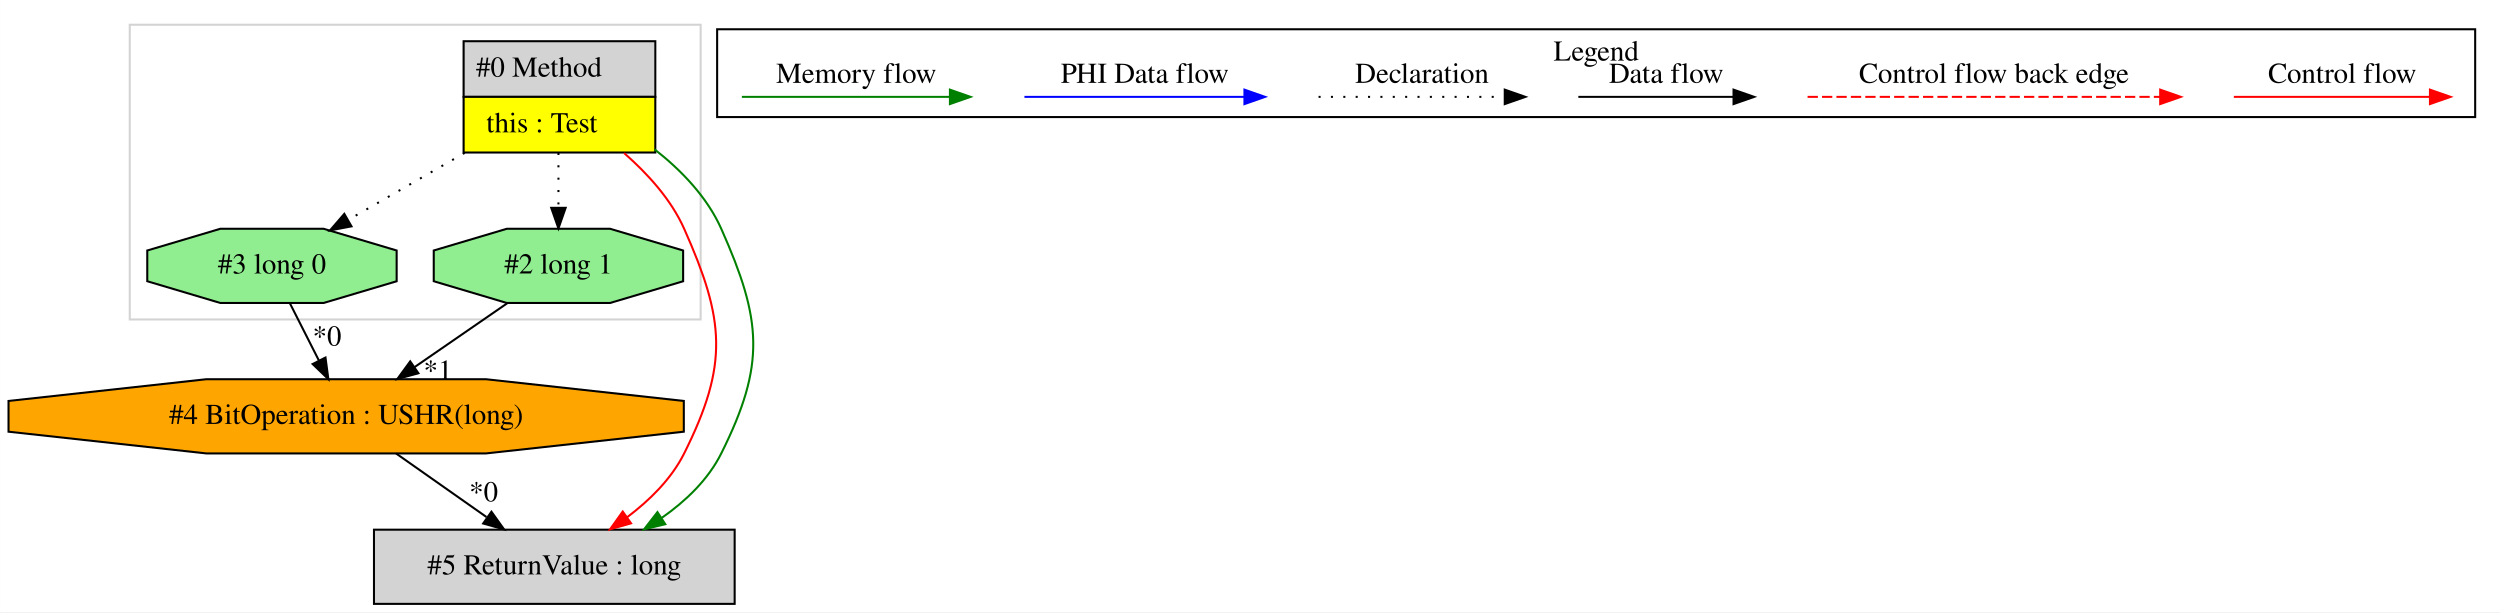
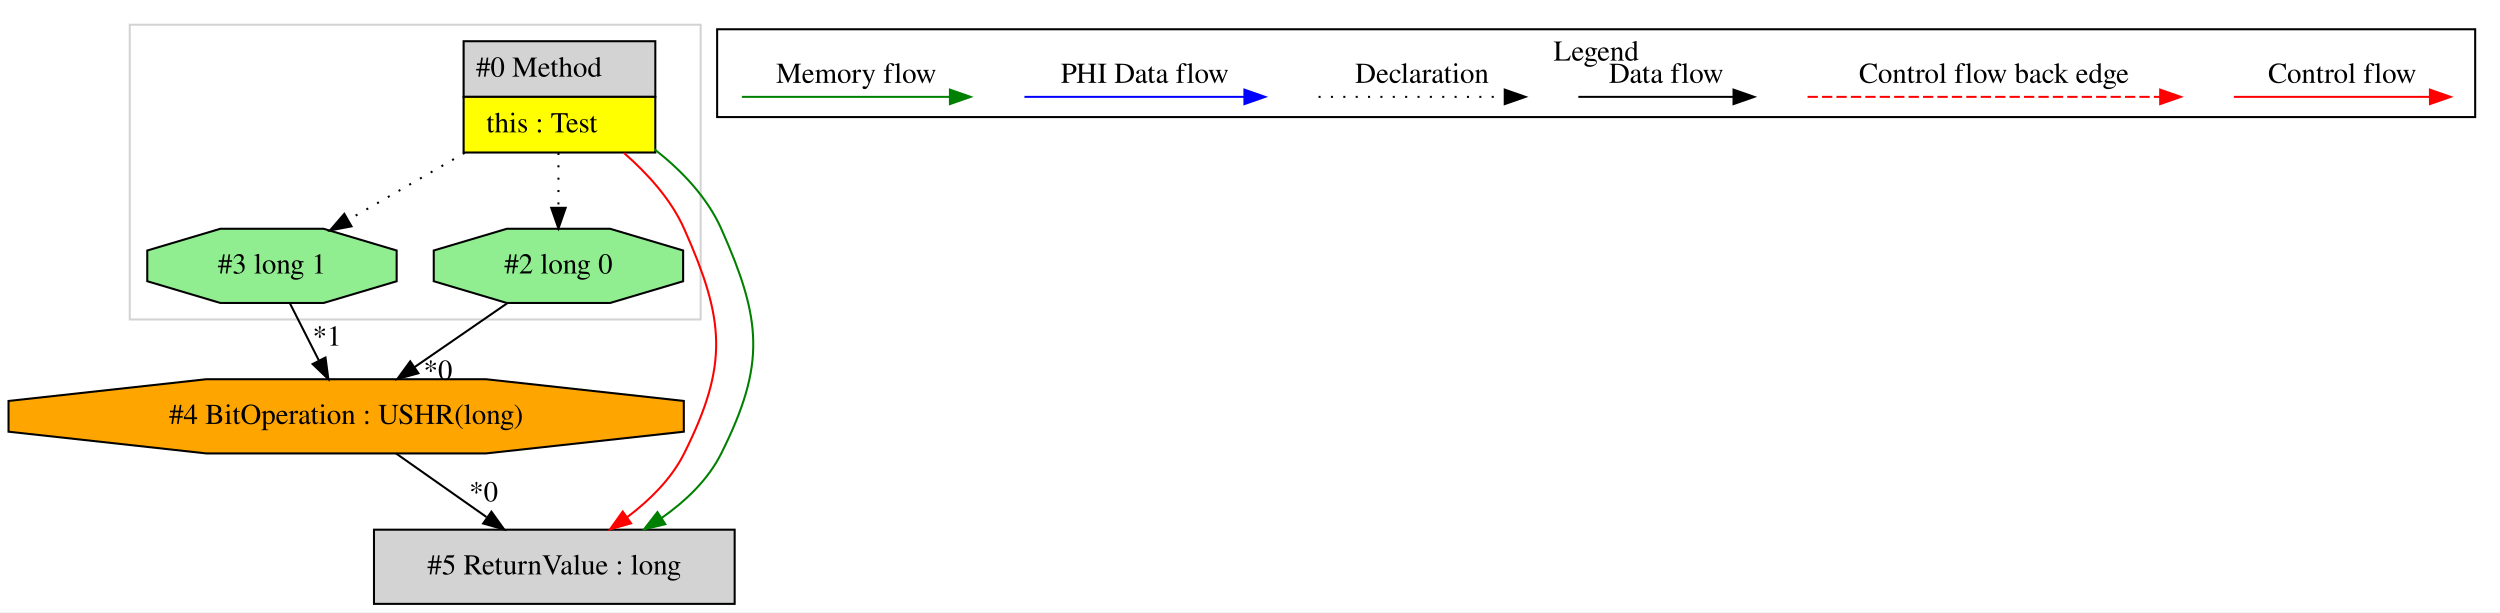
<svg xmlns="http://www.w3.org/2000/svg" width="1213pt" height="297pt" viewBox="0.00 0.00 1212.91 297.00">
  <g id="graph0" class="graph" transform="scale(1 1) rotate(0) translate(4 293)">
    <polygon fill="white" stroke="transparent" points="-4,4 -4,-293 1208.91,-293 1208.91,4 -4,4" />
    <g id="clust1" class="cluster">
      <polygon fill="none" stroke="lightgray" points="58.91,-138 58.91,-281 335.91,-281 335.91,-138 58.91,-138" />
    </g>
    <g id="clust2" class="cluster">
      <polygon fill="none" stroke="black" points="343.91,-236.2 343.91,-278.8 1196.91,-278.8 1196.91,-236.2 343.91,-236.2" />
      <text text-anchor="middle" x="770.41" y="-263.6" font-family="Times,serif" font-size="14.00">Legend</text>
    </g>
    <g id="node1" class="node">
      <polygon fill="lightgrey" stroke="transparent" points="313.41,-273 220.41,-273 220.41,-219 313.41,-219 313.41,-273" />
      <polygon fill="none" stroke="black" points="220.91,-246 220.91,-273 313.91,-273 313.91,-246 220.91,-246" />
      <text text-anchor="start" x="226.91" y="-255.8" font-family="Times,serif" font-size="14.00">#0 Method</text>
      <polygon fill="yellow" stroke="transparent" points="220.91,-219 220.91,-246 313.91,-246 313.91,-219 220.91,-219" />
      <polygon fill="none" stroke="black" points="220.91,-219 220.91,-246 313.91,-246 313.91,-219 220.91,-219" />
      <text text-anchor="start" x="231.91" y="-228.8" font-family="Times,serif" font-size="14.00">this : Test</text>
    </g>
    <g id="node2" class="node">
      <polygon fill="lightgreen" stroke="black" points="188.41,-156.54 188.41,-171.46 152.97,-182 102.85,-182 67.41,-171.46 67.41,-156.54 102.85,-146 152.97,-146 188.41,-156.54" />
-       <text text-anchor="middle" x="127.91" y="-160.3" font-family="Times,serif" font-size="14.00">#3 long 0</text>
+       <text text-anchor="middle" x="127.91" y="-160.3" font-family="Times,serif" font-size="14.00">#3 long 1</text>
    </g>
    <g id="edge1" class="edge">
      <path fill="none" stroke="black" stroke-dasharray="1,5" d="M221.4,-218.81C203.06,-208.25 182.18,-196.23 164.81,-186.24" />
      <polygon fill="black" stroke="black" points="166.5,-183.17 156.08,-181.21 163.01,-189.24 166.5,-183.17" />
    </g>
    <g id="node4" class="node">
      <polygon fill="lightgreen" stroke="black" points="327.41,-156.54 327.41,-171.46 291.97,-182 241.85,-182 206.41,-171.46 206.41,-156.54 241.85,-146 291.97,-146 327.41,-156.54" />
-       <text text-anchor="middle" x="266.91" y="-160.3" font-family="Times,serif" font-size="14.00">#2 long 1</text>
+       <text text-anchor="middle" x="266.91" y="-160.3" font-family="Times,serif" font-size="14.00">#2 long 0</text>
    </g>
    <g id="edge4" class="edge">
      <path fill="none" stroke="black" stroke-dasharray="1,5" d="M266.91,-218.81C266.91,-210.35 266.91,-200.95 266.91,-192.4" />
      <polygon fill="black" stroke="black" points="270.41,-192.17 266.91,-182.17 263.41,-192.17 270.41,-192.17" />
    </g>
    <g id="node5" class="node">
      <polygon fill="lightgrey" stroke="black" points="352.41,-36 177.41,-36 177.41,0 352.41,0 352.41,-36" />
      <text text-anchor="middle" x="264.91" y="-14.3" font-family="Times,serif" font-size="14.00">#5 ReturnValue : long</text>
    </g>
    <g id="edge6" class="edge">
      <path fill="none" stroke="red" d="M298.76,-218.74C310.09,-208.78 321.53,-196.34 327.91,-182 347.62,-137.75 349.58,-116.33 327.91,-73 321.68,-60.53 311.04,-50.19 300.21,-42.01" />
      <polygon fill="red" stroke="red" points="302.14,-39.09 291.95,-36.18 298.1,-44.81 302.14,-39.09" />
    </g>
    <g id="edge7" class="edge">
      <path fill="none" stroke="green" d="M313.5,-220.57C326.64,-210.33 339.13,-197.23 345.91,-182 365.62,-137.75 367.58,-116.33 345.91,-73 339.62,-60.4 328.83,-49.98 317.1,-41.77" />
      <polygon fill="green" stroke="green" points="318.75,-38.67 308.45,-36.18 314.95,-44.54 318.75,-38.67" />
    </g>
    <g id="node3" class="node">
      <polygon fill="orange" stroke="black" points="327.74,-83.54 327.74,-98.46 231.77,-109 96.05,-109 0.09,-98.46 0.09,-83.54 96.05,-73 231.77,-73 327.74,-83.54" />
      <text text-anchor="middle" x="163.91" y="-87.3" font-family="Times,serif" font-size="14.00">#4 BitOperation : USHR(long)</text>
    </g>
-     <g id="edge2" class="edge">
+     <g id="edge3" class="edge">
      <path fill="none" stroke="black" d="M136.63,-145.81C140.83,-137.53 145.96,-127.41 150.63,-118.19" />
      <polygon fill="black" stroke="black" points="153.88,-119.53 155.28,-109.03 147.64,-116.37 153.88,-119.53" />
-       <text text-anchor="middle" x="154.62" y="-125.32" font-family="Times,serif" font-size="14.00">*0</text>
+       <text text-anchor="middle" x="154.62" y="-125.32" font-family="Times,serif" font-size="14.00">*1</text>
    </g>
    <g id="edge5" class="edge">
      <path fill="none" stroke="black" d="M188.11,-72.99C201.25,-63.75 217.7,-52.19 231.99,-42.14" />
      <polygon fill="black" stroke="black" points="234.4,-44.73 240.57,-36.11 230.38,-39 234.4,-44.73" />
      <text text-anchor="middle" x="230.6" y="-49.75" font-family="Times,serif" font-size="14.00">*0</text>
    </g>
-     <g id="edge3" class="edge">
+     <g id="edge2" class="edge">
      <path fill="none" stroke="black" d="M242.24,-145.99C228.71,-136.67 211.75,-124.97 197.07,-114.86" />
      <polygon fill="black" stroke="black" points="198.96,-111.91 188.74,-109.11 194.99,-117.67 198.96,-111.91" />
-       <text text-anchor="middle" x="208.46" y="-108.74" font-family="Times,serif" font-size="14.00">*1</text>
+       <text text-anchor="middle" x="208.46" y="-108.74" font-family="Times,serif" font-size="14.00">*0</text>
    </g>
    <g id="edge8" class="edge">
      <path fill="none" stroke="red" d="M1079.81,-246C1091.02,-246 1149.16,-246 1174.77,-246" />
      <polygon fill="red" stroke="red" points="1174.97,-249.5 1184.97,-246 1174.97,-242.5 1174.97,-249.5" />
      <text text-anchor="middle" x="1132.41" y="-252.8" font-family="Times,serif" font-size="14.00">Control flow</text>
    </g>
    <g id="edge9" class="edge">
      <path fill="none" stroke="red" stroke-dasharray="5,2" d="M872.99,-246C889.96,-246 1006.12,-246 1044,-246" />
      <polygon fill="red" stroke="red" points="1044.08,-249.5 1054.08,-246 1044.08,-242.5 1044.08,-249.5" />
      <text text-anchor="middle" x="963.41" y="-252.8" font-family="Times,serif" font-size="14.00">Control flow back edge</text>
    </g>
    <g id="edge10" class="edge">
      <path fill="none" stroke="black" d="M761.77,-246C771.32,-246 815.22,-246 836.83,-246" />
      <polygon fill="black" stroke="black" points="837.07,-249.5 847.07,-246 837.07,-242.5 837.07,-249.5" />
      <text text-anchor="middle" x="804.41" y="-252.8" font-family="Times,serif" font-size="14.00">Data flow</text>
    </g>
    <g id="edge11" class="edge">
      <path fill="none" stroke="black" stroke-dasharray="1,5" d="M635.72,-246C646.37,-246 701.38,-246 725.99,-246" />
      <polygon fill="black" stroke="black" points="726.06,-249.5 736.06,-246 726.06,-242.5 726.06,-249.5" />
      <text text-anchor="middle" x="685.91" y="-252.8" font-family="Times,serif" font-size="14.00">Declaration</text>
    </g>
    <g id="edge12" class="edge">
      <path fill="none" stroke="blue" d="M493.01,-246C505.64,-246 571.79,-246 599.59,-246" />
      <polygon fill="blue" stroke="blue" points="599.76,-249.5 609.76,-246 599.76,-242.5 599.76,-249.5" />
      <text text-anchor="middle" x="551.41" y="-252.8" font-family="Times,serif" font-size="14.00">PHI Data flow</text>
    </g>
    <g id="edge13" class="edge">
      <path fill="none" stroke="green" d="M355.91,-246C367.85,-246 430.21,-246 456.84,-246" />
      <polygon fill="green" stroke="green" points="456.86,-249.5 466.86,-246 456.86,-242.5 456.86,-249.5" />
      <text text-anchor="middle" x="411.41" y="-252.8" font-family="Times,serif" font-size="14.00">Memory flow</text>
    </g>
  </g>
</svg>
